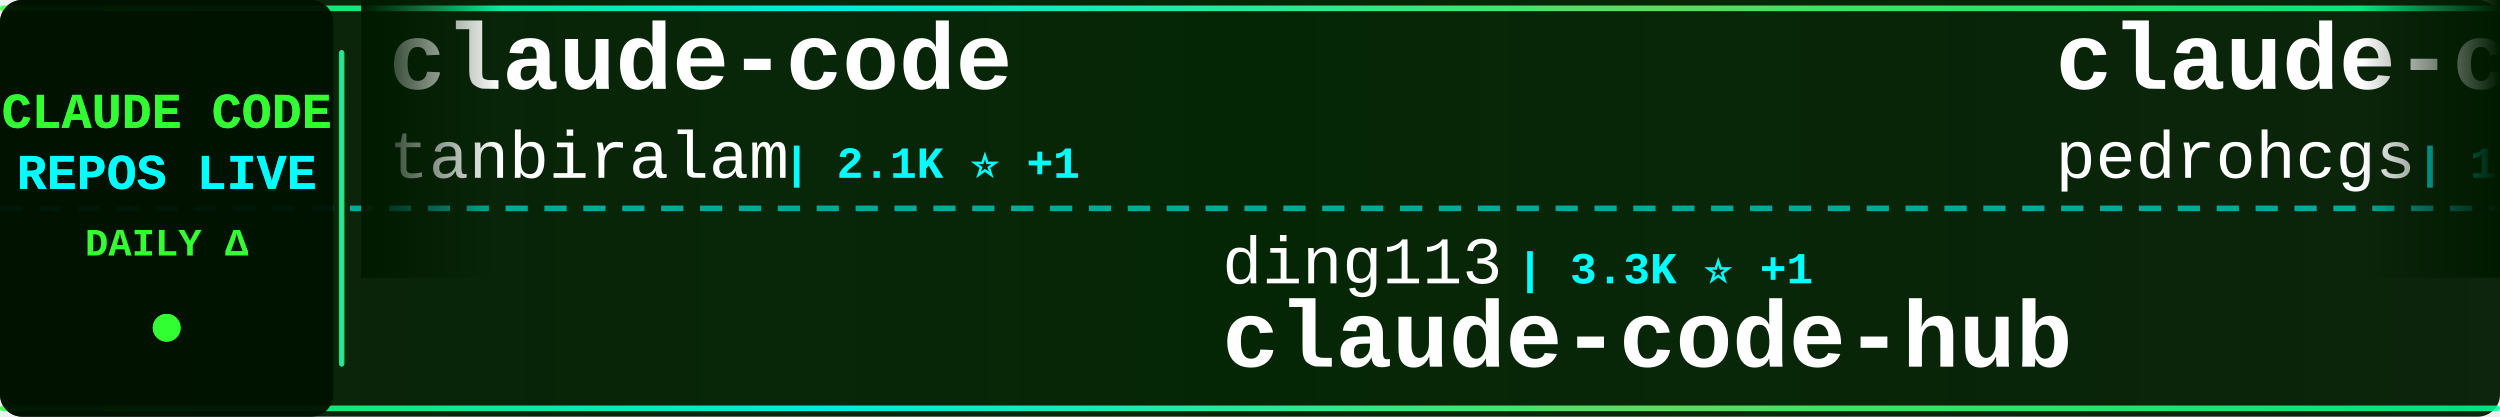
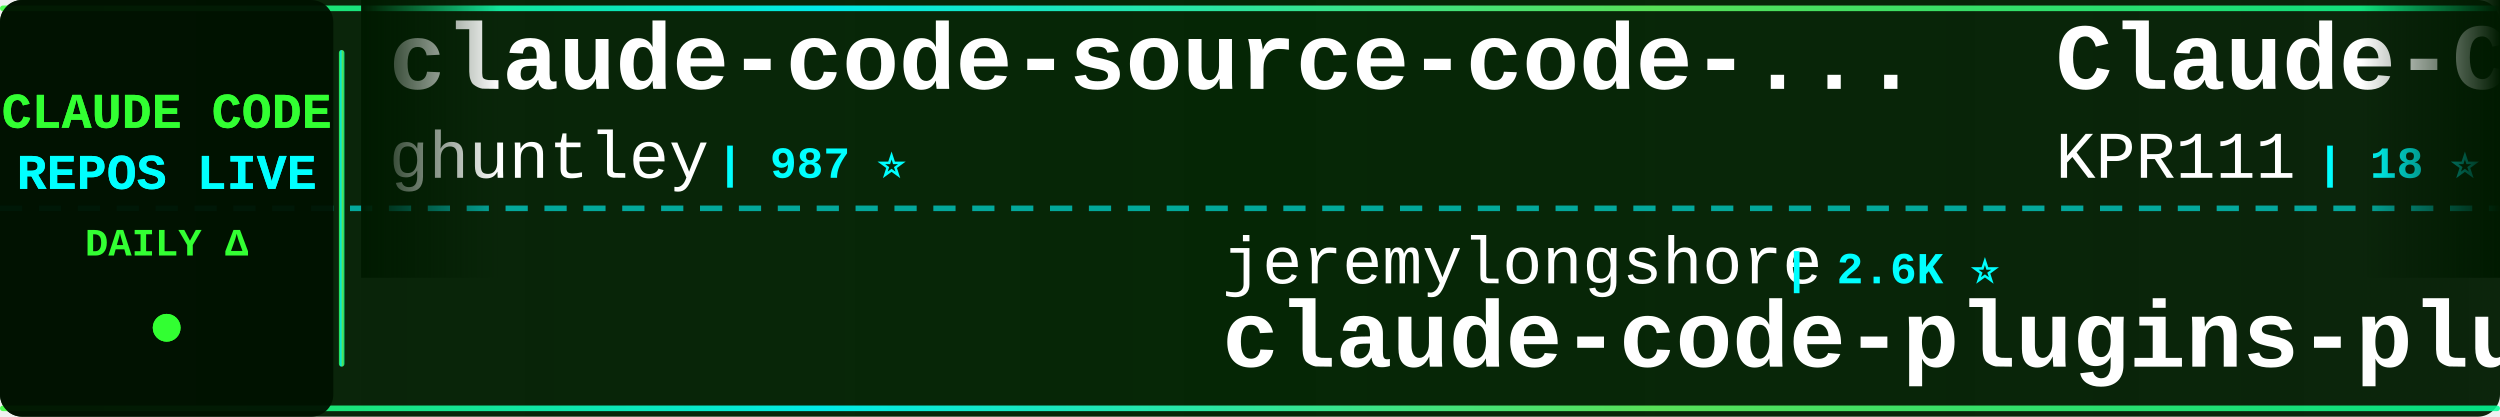
<svg xmlns="http://www.w3.org/2000/svg" width="900" height="150">
  <defs>
    <linearGradient id="tickerBg" x1="0%" y1="0%" x2="100%" y2="0%">
      <stop offset="0%" style="stop-color:#001a00;stop-opacity:0.95" />
      <stop offset="50%" style="stop-color:#002200;stop-opacity:0.98" />
      <stop offset="100%" style="stop-color:#001a00;stop-opacity:0.95" />
    </linearGradient>
    <linearGradient id="borderGrad" x1="0%" y1="0%" x2="100%" y2="0%">
      <stop offset="0%" style="stop-color:#33ff33;stop-opacity:0.85">
        <animate attributeName="stop-opacity" values="0.85;1;0.85" dur="2s" repeatCount="indefinite" />
      </stop>
      <stop offset="33%" style="stop-color:#00ffff;stop-opacity:0.9">
        <animate attributeName="stop-opacity" values="0.9;1;0.9" dur="2.2s" repeatCount="indefinite" />
      </stop>
      <stop offset="66%" style="stop-color:#66ff66;stop-opacity:0.85">
        <animate attributeName="stop-opacity" values="0.85;1;0.85" dur="1.8s" repeatCount="indefinite" />
      </stop>
      <stop offset="100%" style="stop-color:#00ff99;stop-opacity:0.85">
        <animate attributeName="stop-opacity" values="0.85;1;0.85" dur="2s" repeatCount="indefinite" />
      </stop>
    </linearGradient>
    <filter id="textGlow">
      <feGaussianBlur stdDeviation="0.1" result="coloredBlur" />
      <feMerge>
        <feMergeNode in="coloredBlur" />
        <feMergeNode in="SourceGraphic" />
      </feMerge>
    </filter>
    <filter id="metricGlow">
      <feGaussianBlur stdDeviation="0.2" result="coloredBlur" />
      <feMerge>
        <feMergeNode in="coloredBlur" />
        <feMergeNode in="SourceGraphic" />
      </feMerge>
    </filter>
    <linearGradient id="leftFade" x1="0%" y1="0%" x2="100%" y2="0%">
      <stop offset="0%" style="stop-color:#001a00;stop-opacity:1" />
      <stop offset="100%" style="stop-color:#001a00;stop-opacity:0" />
    </linearGradient>
    <linearGradient id="rightFade" x1="0%" y1="0%" x2="100%" y2="0%">
      <stop offset="0%" style="stop-color:#001a00;stop-opacity:0" />
      <stop offset="100%" style="stop-color:#001a00;stop-opacity:1" />
    </linearGradient>
  </defs>
  <rect width="900" height="150" fill="url(#tickerBg)" rx="8" />
  <rect x="0" y="2" width="900" height="2" fill="url(#borderGrad)" rx="1" />
  <rect x="0" y="146" width="900" height="2" fill="url(#borderGrad)" rx="1" />
  <line x1="0" y1="75" x2="900" y2="75" stroke="#00ffff" stroke-width="2" stroke-dasharray="8 6" opacity="0.6" />
  <rect x="0" y="0" width="120" height="150" fill="#001100" opacity="0.95" rx="8" />
  <text x="60" y="46" font-family="'Courier New', monospace" font-size="18" font-weight="bold" fill="#33ff33" text-anchor="middle" filter="url(#textGlow)">
    CLAUDE CODE
  </text>
  <text x="60" y="68" font-family="'Courier New', monospace" font-size="18" font-weight="bold" fill="#00ffff" text-anchor="middle" filter="url(#textGlow)">
    REPOS LIVE
  </text>
  <text x="60" y="92" font-family="'Courier New', monospace" font-size="14" font-weight="bold" fill="#33ff33" text-anchor="middle">
    DAILY Δ
  </text>
  <circle cx="60" cy="118" r="5" fill="#33ff33" filter="url(#metricGlow)">
    <animate attributeName="r" values="4;6;4" dur="1.5s" repeatCount="indefinite" />
    <animate attributeName="opacity" values="0.6;1;0.6" dur="1.5s" repeatCount="indefinite" />
  </circle>
  <rect x="122" y="18" width="2" height="114" fill="url(#borderGrad)" rx="1" />
  <clipPath id="tickerClip">
    <rect x="130" y="0" width="770" height="150" />
  </clipPath>
  <g clip-path="url(#tickerClip)">
    <g id="tickerItems">
      <animateTransform attributeName="transform" attributeType="XML" type="translate" from="0 0" to="-3000 0" dur="54s" repeatCount="indefinite" />
      <g transform="translate(0, 0)">
-         <text x="140" y="32" font-family="'Courier New', monospace" font-size="34" font-weight="bold" fill="#ffffff">claude-code</text>
-         <text x="140" y="64" font-family="'Courier New', monospace" font-size="24" font-weight="normal" fill="#ffffff" opacity="1.0">tanbiralam</text>
-         <text x="282" y="64" font-family="'Courier New', monospace" font-size="16" font-weight="bold" fill="#00ffff"> | 2.1K ⭐ +1</text>
+         <text x="140" y="32" font-family="'Courier New', monospace" font-size="34" font-weight="bold" fill="#ffffff">claude-code-source-code-...</text>
+         <text x="140" y="64" font-family="'Courier New', monospace" font-size="24" font-weight="normal" fill="#ffffff" opacity="1.0">ghuntley</text>
+         <text x="258" y="64" font-family="'Courier New', monospace" font-size="16" font-weight="bold" fill="#00ffff"> | 987 ⭐</text>
      </g>
      <g transform="translate(300, 0)">
-         <text x="140" y="102" font-family="'Courier New', monospace" font-size="24" font-weight="normal" fill="#ffffff" opacity="1.0">ding113</text>
-         <text x="246" y="102" font-family="'Courier New', monospace" font-size="16" font-weight="bold" fill="#00ffff"> | 3.3K ⭐ +1</text>
-         <text x="140" y="132" font-family="'Courier New', monospace" font-size="34" font-weight="bold" fill="#ffffff">claude-code-hub</text>
+         <text x="140" y="102" font-family="'Courier New', monospace" font-size="24" font-weight="normal" fill="#ffffff" opacity="1.0">jeremylongshore</text>
+         <text x="342" y="102" font-family="'Courier New', monospace" font-size="16" font-weight="bold" fill="#00ffff"> | 2.6K ⭐</text>
+         <text x="140" y="132" font-family="'Courier New', monospace" font-size="34" font-weight="bold" fill="#ffffff">claude-code-plugins-plus...</text>
      </g>
      <g transform="translate(600, 0)">
-         <text x="140" y="32" font-family="'Courier New', monospace" font-size="34" font-weight="bold" fill="#ffffff">claude-code-my-workflow</text>
-         <text x="140" y="64" font-family="'Courier New', monospace" font-size="24" font-weight="normal" fill="#ffffff" opacity="1.0">pedrohcgs</text>
-         <text x="270" y="64" font-family="'Courier New', monospace" font-size="16" font-weight="bold" fill="#00ffff"> | 1.4K ⭐ +1</text>
+         <text x="140" y="32" font-family="'Courier New', monospace" font-size="34" font-weight="bold" fill="#ffffff">Claude-Code</text>
+         <text x="140" y="64" font-family="'Courier New', monospace" font-size="24" font-weight="normal" fill="#ffffff" opacity="1.0">KPR111</text>
+         <text x="234" y="64" font-family="'Courier New', monospace" font-size="16" font-weight="bold" fill="#00ffff"> | 18 ⭐</text>
      </g>
      <g transform="translate(900, 0)">
-         <text x="140" y="102" font-family="'Courier New', monospace" font-size="24" font-weight="normal" fill="#ffffff" opacity="1.0">Yeachan-Heo</text>
-         <text x="294" y="102" font-family="'Courier New', monospace" font-size="16" font-weight="bold" fill="#00ffff"> | 38.2K ⭐ +8</text>
-         <text x="140" y="132" font-family="'Courier New', monospace" font-size="34" font-weight="bold" fill="#ffffff">oh-my-claudecode</text>
+         <text x="140" y="102" font-family="'Courier New', monospace" font-size="24" font-weight="normal" fill="#ffffff" opacity="1.0">https-deeplearning-ai</text>
+         <text x="414" y="102" font-family="'Courier New', monospace" font-size="16" font-weight="bold" fill="#00ffff"> | 537 ⭐</text>
+         <text x="140" y="132" font-family="'Courier New', monospace" font-size="34" font-weight="bold" fill="#ffffff">sc-claude-code-files</text>
      </g>
      <g transform="translate(1200, 0)">
-         <text x="140" y="32" font-family="'Courier New', monospace" font-size="34" font-weight="bold" fill="#ffffff">claude-code</text>
-         <text x="140" y="64" font-family="'Courier New', monospace" font-size="24" font-weight="normal" fill="#ffffff" opacity="1.0">T-Lab-CUHKSZ</text>
-         <text x="306" y="64" font-family="'Courier New', monospace" font-size="16" font-weight="bold" fill="#00ffff"> | 326 ⭐</text>
+         <text x="140" y="32" font-family="'Courier New', monospace" font-size="34" font-weight="bold" fill="#ffffff">Claude-Code</text>
+         <text x="140" y="64" font-family="'Courier New', monospace" font-size="24" font-weight="normal" fill="#ffffff" opacity="1.0">OrcaWhisper</text>
+         <text x="294" y="64" font-family="'Courier New', monospace" font-size="16" font-weight="bold" fill="#00ffff"> | 87 ⭐</text>
      </g>
      <g transform="translate(1500, 0)">
-         <text x="140" y="102" font-family="'Courier New', monospace" font-size="24" font-weight="normal" fill="#ffffff" opacity="1.0">huangjia2019</text>
-         <text x="306" y="102" font-family="'Courier New', monospace" font-size="16" font-weight="bold" fill="#00ffff"> | 1.0K ⭐ +1</text>
-         <text x="140" y="132" font-family="'Courier New', monospace" font-size="34" font-weight="bold" fill="#ffffff">claude-code-engineering</text>
+         <text x="140" y="102" font-family="'Courier New', monospace" font-size="24" font-weight="normal" fill="#ffffff" opacity="1.0">hangsman</text>
+         <text x="258" y="102" font-family="'Courier New', monospace" font-size="16" font-weight="bold" fill="#00ffff"> | 790 ⭐</text>
+         <text x="140" y="132" font-family="'Courier New', monospace" font-size="34" font-weight="bold" fill="#ffffff">claude-code-source</text>
      </g>
      <g transform="translate(1800, 0)">
-         <text x="140" y="32" font-family="'Courier New', monospace" font-size="34" font-weight="bold" fill="#ffffff">claude-code-reverse</text>
-         <text x="140" y="64" font-family="'Courier New', monospace" font-size="24" font-weight="normal" fill="#ffffff" opacity="1.0">Yuyz0112</text>
-         <text x="258" y="64" font-family="'Courier New', monospace" font-size="16" font-weight="bold" fill="#00ffff"> | 2.4K ⭐</text>
+         <text x="140" y="32" font-family="'Courier New', monospace" font-size="34" font-weight="bold" fill="#ffffff">claude-code-security-rev...</text>
+         <text x="140" y="64" font-family="'Courier New', monospace" font-size="24" font-weight="normal" fill="#ffffff" opacity="1.0">anthropics</text>
+         <text x="282" y="64" font-family="'Courier New', monospace" font-size="16" font-weight="bold" fill="#00ffff"> | 5.7K ⭐ +7</text>
      </g>
      <g transform="translate(2100, 0)">
-         <text x="140" y="102" font-family="'Courier New', monospace" font-size="24" font-weight="normal" fill="#ffffff" opacity="1.0">Maciek-roboblog</text>
-         <text x="342" y="102" font-family="'Courier New', monospace" font-size="16" font-weight="bold" fill="#00ffff"> | 8.6K ⭐ +2</text>
-         <text x="140" y="132" font-family="'Courier New', monospace" font-size="34" font-weight="bold" fill="#ffffff">Claude-Code-Usage-Monito...</text>
+         <text x="140" y="102" font-family="'Courier New', monospace" font-size="24" font-weight="normal" fill="#ffffff" opacity="1.0">Alishahryar1</text>
+         <text x="306" y="102" font-family="'Courier New', monospace" font-size="16" font-weight="bold" fill="#00ffff"> | 43.2K ⭐ +21</text>
+         <text x="140" y="132" font-family="'Courier New', monospace" font-size="34" font-weight="bold" fill="#ffffff">free-claude-code</text>
      </g>
      <g transform="translate(2400, 0)">
-         <text x="140" y="32" font-family="'Courier New', monospace" font-size="34" font-weight="bold" fill="#ffffff">claude-code-source-build</text>
-         <text x="140" y="64" font-family="'Courier New', monospace" font-size="24" font-weight="normal" fill="#ffffff" opacity="1.0">andrew-kramer-inno</text>
-         <text x="378" y="64" font-family="'Courier New', monospace" font-size="16" font-weight="bold" fill="#00ffff"> | 593 ⭐</text>
+         <text x="140" y="32" font-family="'Courier New', monospace" font-size="34" font-weight="bold" fill="#ffffff">claude-code-local</text>
+         <text x="140" y="64" font-family="'Courier New', monospace" font-size="24" font-weight="normal" fill="#ffffff" opacity="1.0">nicedreamzapp</text>
+         <text x="318" y="64" font-family="'Courier New', monospace" font-size="16" font-weight="bold" fill="#00ffff"> | 3.0K ⭐ +1</text>
      </g>
      <g transform="translate(2700, 0)">
-         <text x="140" y="102" font-family="'Courier New', monospace" font-size="24" font-weight="normal" fill="#ffffff" opacity="1.0">VILA-Lab</text>
-         <text x="258" y="102" font-family="'Courier New', monospace" font-size="16" font-weight="bold" fill="#00ffff"> | 2.0K ⭐ +3</text>
-         <text x="140" y="132" font-family="'Courier New', monospace" font-size="34" font-weight="bold" fill="#ffffff">Dive-into-Claude-Code</text>
+         <text x="140" y="102" font-family="'Courier New', monospace" font-size="24" font-weight="normal" fill="#ffffff" opacity="1.0">rohitg00</text>
+         <text x="258" y="102" font-family="'Courier New', monospace" font-size="16" font-weight="bold" fill="#00ffff"> | 2.4K ⭐ +1</text>
+         <text x="140" y="132" font-family="'Courier New', monospace" font-size="34" font-weight="bold" fill="#ffffff">awesome-claude-code-tool...</text>
      </g>
      <g transform="translate(3000, 0)">
-         <text x="140" y="32" font-family="'Courier New', monospace" font-size="34" font-weight="bold" fill="#ffffff">claude-code</text>
-         <text x="140" y="64" font-family="'Courier New', monospace" font-size="24" font-weight="normal" fill="#ffffff" opacity="1.0">tanbiralam</text>
-         <text x="282" y="64" font-family="'Courier New', monospace" font-size="16" font-weight="bold" fill="#00ffff"> | 2.1K ⭐ +1</text>
+         <text x="140" y="32" font-family="'Courier New', monospace" font-size="34" font-weight="bold" fill="#ffffff">claude-code-source-code-...</text>
+         <text x="140" y="64" font-family="'Courier New', monospace" font-size="24" font-weight="normal" fill="#ffffff" opacity="1.0">ghuntley</text>
+         <text x="258" y="64" font-family="'Courier New', monospace" font-size="16" font-weight="bold" fill="#00ffff"> | 987 ⭐</text>
      </g>
      <g transform="translate(3300, 0)">
-         <text x="140" y="102" font-family="'Courier New', monospace" font-size="24" font-weight="normal" fill="#ffffff" opacity="1.0">ding113</text>
-         <text x="246" y="102" font-family="'Courier New', monospace" font-size="16" font-weight="bold" fill="#00ffff"> | 3.3K ⭐ +1</text>
-         <text x="140" y="132" font-family="'Courier New', monospace" font-size="34" font-weight="bold" fill="#ffffff">claude-code-hub</text>
+         <text x="140" y="102" font-family="'Courier New', monospace" font-size="24" font-weight="normal" fill="#ffffff" opacity="1.0">jeremylongshore</text>
+         <text x="342" y="102" font-family="'Courier New', monospace" font-size="16" font-weight="bold" fill="#00ffff"> | 2.6K ⭐</text>
+         <text x="140" y="132" font-family="'Courier New', monospace" font-size="34" font-weight="bold" fill="#ffffff">claude-code-plugins-plus...</text>
      </g>
      <g transform="translate(3600, 0)">
-         <text x="140" y="32" font-family="'Courier New', monospace" font-size="34" font-weight="bold" fill="#ffffff">claude-code-my-workflow</text>
-         <text x="140" y="64" font-family="'Courier New', monospace" font-size="24" font-weight="normal" fill="#ffffff" opacity="1.0">pedrohcgs</text>
-         <text x="270" y="64" font-family="'Courier New', monospace" font-size="16" font-weight="bold" fill="#00ffff"> | 1.4K ⭐ +1</text>
+         <text x="140" y="32" font-family="'Courier New', monospace" font-size="34" font-weight="bold" fill="#ffffff">Claude-Code</text>
+         <text x="140" y="64" font-family="'Courier New', monospace" font-size="24" font-weight="normal" fill="#ffffff" opacity="1.0">KPR111</text>
+         <text x="234" y="64" font-family="'Courier New', monospace" font-size="16" font-weight="bold" fill="#00ffff"> | 18 ⭐</text>
      </g>
      <g transform="translate(3900, 0)">
-         <text x="140" y="102" font-family="'Courier New', monospace" font-size="24" font-weight="normal" fill="#ffffff" opacity="1.0">Yeachan-Heo</text>
-         <text x="294" y="102" font-family="'Courier New', monospace" font-size="16" font-weight="bold" fill="#00ffff"> | 38.2K ⭐ +8</text>
-         <text x="140" y="132" font-family="'Courier New', monospace" font-size="34" font-weight="bold" fill="#ffffff">oh-my-claudecode</text>
+         <text x="140" y="102" font-family="'Courier New', monospace" font-size="24" font-weight="normal" fill="#ffffff" opacity="1.0">https-deeplearning-ai</text>
+         <text x="414" y="102" font-family="'Courier New', monospace" font-size="16" font-weight="bold" fill="#00ffff"> | 537 ⭐</text>
+         <text x="140" y="132" font-family="'Courier New', monospace" font-size="34" font-weight="bold" fill="#ffffff">sc-claude-code-files</text>
      </g>
    </g>
  </g>
  <rect x="130" y="0" width="50" height="100" fill="url(#leftFade)" />
  <rect x="850" y="0" width="50" height="100" fill="url(#rightFade)" />
</svg>
